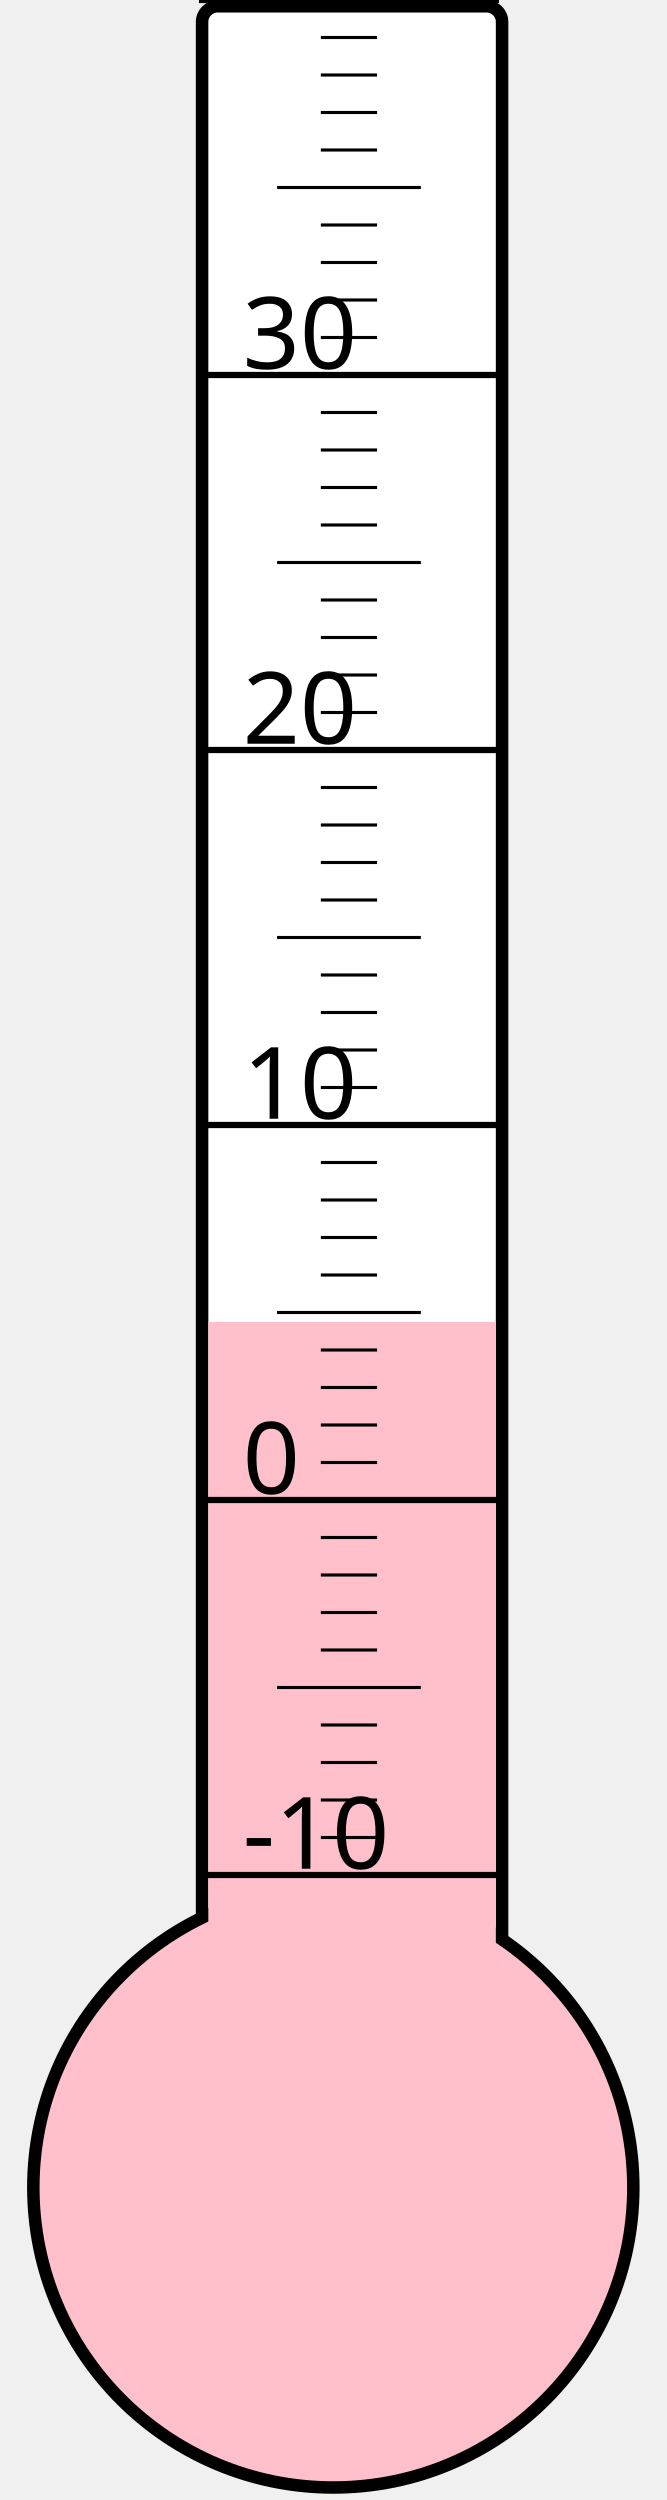
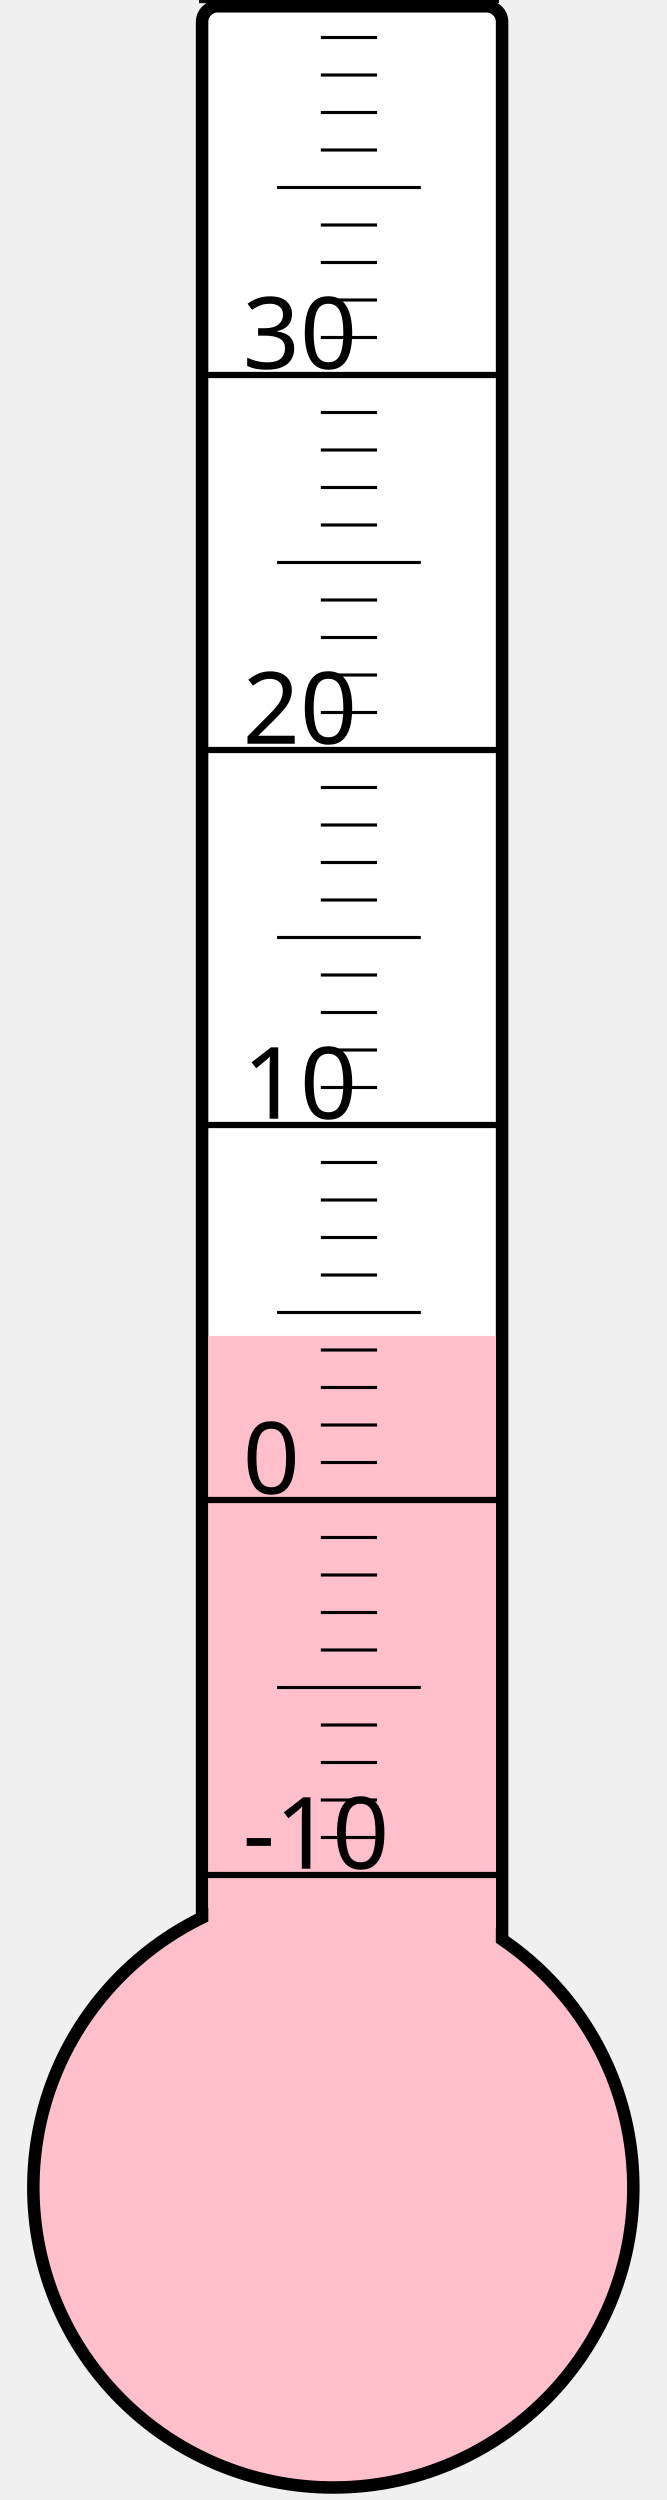
<svg xmlns="http://www.w3.org/2000/svg" width="40px" height="150px" viewBox="0 0 200 800">
  <rect width="200" height="800" x="0" y="0" style="fill: #ffffeb; fill-opacity: 0;" />
  <rect width="96" height="680" x="58" y="2" rx="5" ry="5" style="fill: white; fill-opacity: 1; stroke: black; stroke-width: 4;" />
  <circle cx="100" cy="700" r="96" style="fill: pink; stroke: black; stroke-width: 4;" />
-   <rect width="92" height="277.0" x="60" y="423.0" style="fill: pink; fill-opacity: 1; stroke-width: 0;" />
+   <rect width="92" height="272.5" x="60" y="427.5" style="fill: pink; fill-opacity: 1; stroke-width: 0;" />
  <text x="71" y="598" style="font-family: sans-serif; font-size: 24pt;">-10</text>
  <text x="71" y="478" style="font-family: sans-serif; font-size: 24pt;">0</text>
  <text x="71" y="358" style="font-family: sans-serif; font-size: 24pt;">10</text>
  <text x="71" y="238" style="font-family: sans-serif; font-size: 24pt;">20</text>
  <text x="71" y="118" style="font-family: sans-serif; font-size: 24pt;">30</text>
  <g style="stroke: black;">
    <line x1="57" y1="600" x2="153" y2="600" style="stroke-width: 2;" />
    <line x1="96" y1="588" x2="114" y2="588" style="stroke-width: 1;" />
    <line x1="96" y1="576" x2="114" y2="576" style="stroke-width: 1;" />
    <line x1="96" y1="564" x2="114" y2="564" style="stroke-width: 1;" />
    <line x1="96" y1="552" x2="114" y2="552" style="stroke-width: 1;" />
    <line x1="82" y1="540" x2="128" y2="540" style="stroke-width: 1;" />
    <line x1="96" y1="528" x2="114" y2="528" style="stroke-width: 1;" />
    <line x1="96" y1="516" x2="114" y2="516" style="stroke-width: 1;" />
    <line x1="96" y1="504" x2="114" y2="504" style="stroke-width: 1;" />
    <line x1="96" y1="492" x2="114" y2="492" style="stroke-width: 1;" />
    <line x1="57" y1="480" x2="153" y2="480" style="stroke-width: 2;" />
    <line x1="96" y1="468" x2="114" y2="468" style="stroke-width: 1;" />
    <line x1="96" y1="456" x2="114" y2="456" style="stroke-width: 1;" />
    <line x1="96" y1="444" x2="114" y2="444" style="stroke-width: 1;" />
    <line x1="96" y1="432" x2="114" y2="432" style="stroke-width: 1;" />
    <line x1="82" y1="420" x2="128" y2="420" style="stroke-width: 1;" />
    <line x1="96" y1="408" x2="114" y2="408" style="stroke-width: 1;" />
    <line x1="96" y1="396" x2="114" y2="396" style="stroke-width: 1;" />
    <line x1="96" y1="384" x2="114" y2="384" style="stroke-width: 1;" />
    <line x1="96" y1="372" x2="114" y2="372" style="stroke-width: 1;" />
    <line x1="57" y1="360" x2="153" y2="360" style="stroke-width: 2;" />
    <line x1="96" y1="348" x2="114" y2="348" style="stroke-width: 1;" />
    <line x1="96" y1="336" x2="114" y2="336" style="stroke-width: 1;" />
    <line x1="96" y1="324" x2="114" y2="324" style="stroke-width: 1;" />
    <line x1="96" y1="312" x2="114" y2="312" style="stroke-width: 1;" />
    <line x1="82" y1="300" x2="128" y2="300" style="stroke-width: 1;" />
    <line x1="96" y1="288" x2="114" y2="288" style="stroke-width: 1;" />
    <line x1="96" y1="276" x2="114" y2="276" style="stroke-width: 1;" />
    <line x1="96" y1="264" x2="114" y2="264" style="stroke-width: 1;" />
    <line x1="96" y1="252" x2="114" y2="252" style="stroke-width: 1;" />
    <line x1="57" y1="240" x2="153" y2="240" style="stroke-width: 2;" />
    <line x1="96" y1="228" x2="114" y2="228" style="stroke-width: 1;" />
    <line x1="96" y1="216" x2="114" y2="216" style="stroke-width: 1;" />
    <line x1="96" y1="204" x2="114" y2="204" style="stroke-width: 1;" />
    <line x1="96" y1="192" x2="114" y2="192" style="stroke-width: 1;" />
    <line x1="82" y1="180" x2="128" y2="180" style="stroke-width: 1;" />
    <line x1="96" y1="168" x2="114" y2="168" style="stroke-width: 1;" />
    <line x1="96" y1="156" x2="114" y2="156" style="stroke-width: 1;" />
    <line x1="96" y1="144" x2="114" y2="144" style="stroke-width: 1;" />
    <line x1="96" y1="132" x2="114" y2="132" style="stroke-width: 1;" />
    <line x1="57" y1="120" x2="153" y2="120" style="stroke-width: 2;" />
    <line x1="96" y1="108" x2="114" y2="108" style="stroke-width: 1;" />
    <line x1="96" y1="96" x2="114" y2="96" style="stroke-width: 1;" />
    <line x1="96" y1="84" x2="114" y2="84" style="stroke-width: 1;" />
    <line x1="96" y1="72" x2="114" y2="72" style="stroke-width: 1;" />
    <line x1="82" y1="60" x2="128" y2="60" style="stroke-width: 1;" />
    <line x1="96" y1="48" x2="114" y2="48" style="stroke-width: 1;" />
    <line x1="96" y1="36" x2="114" y2="36" style="stroke-width: 1;" />
    <line x1="96" y1="24" x2="114" y2="24" style="stroke-width: 1;" />
    <line x1="96" y1="12" x2="114" y2="12" style="stroke-width: 1;" />
    <line x1="57" y1="0" x2="153" y2="0" style="stroke-width: 2;" />
  </g>
</svg>
